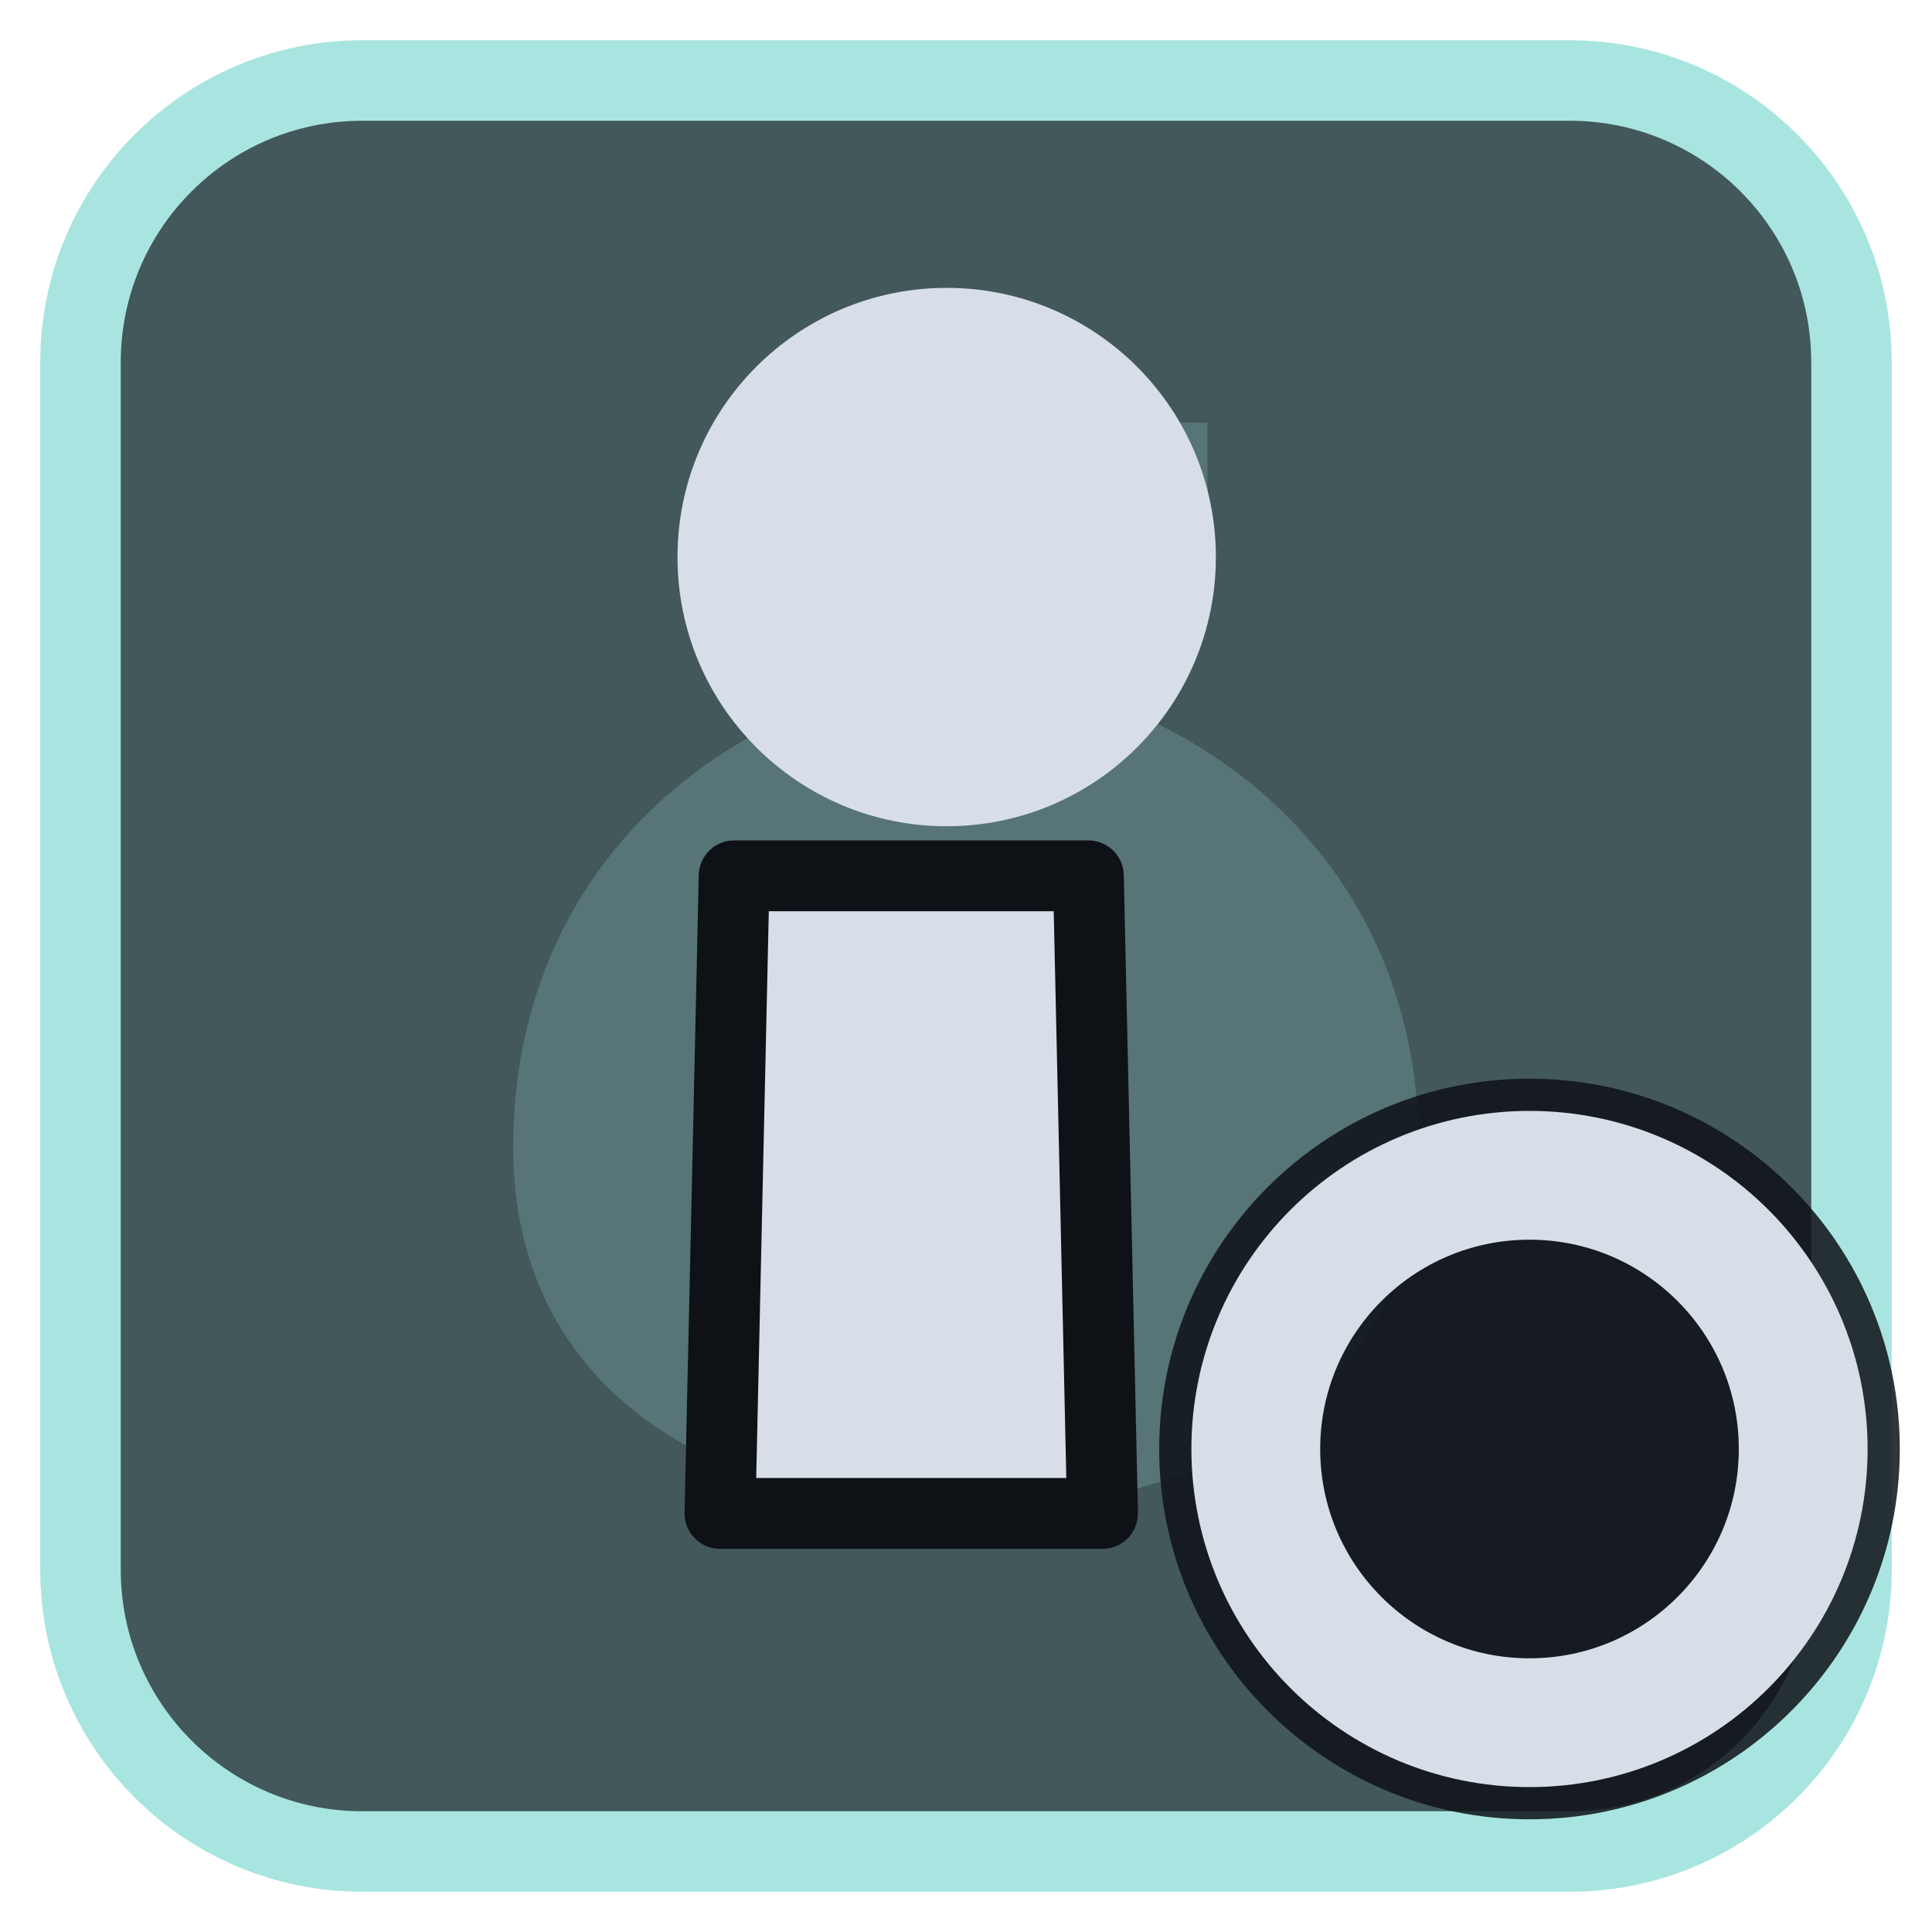
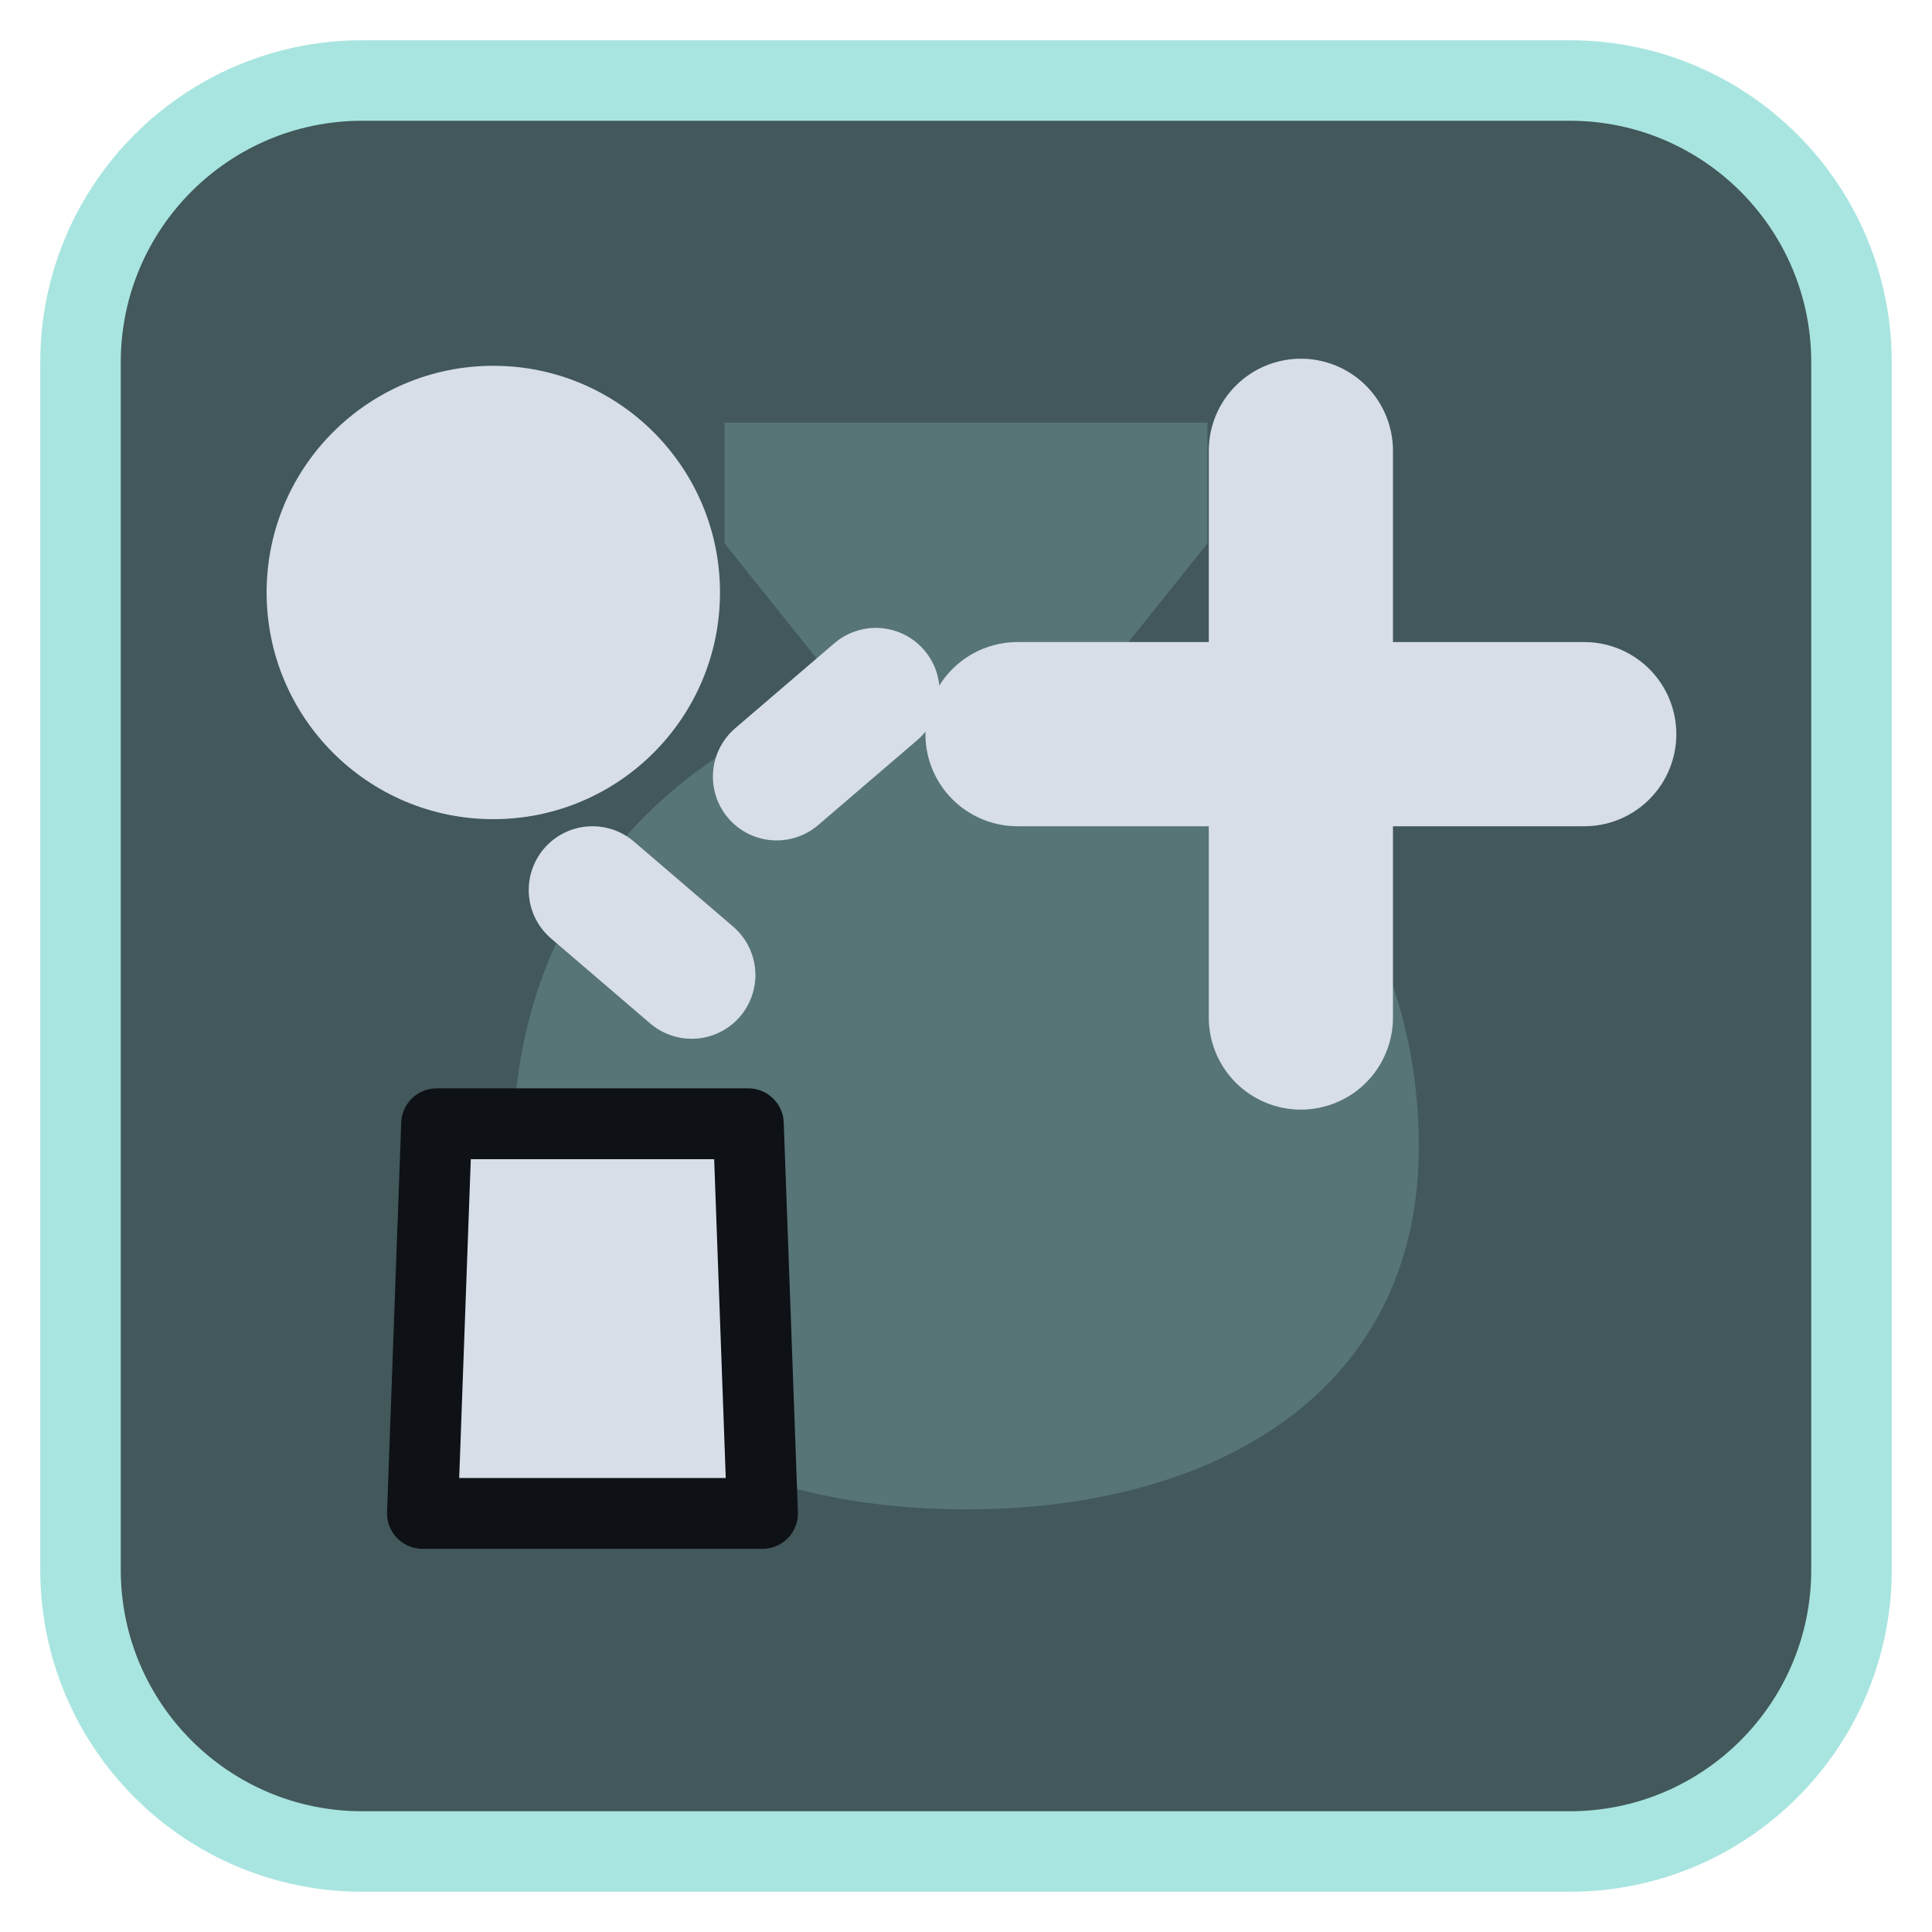
<svg xmlns="http://www.w3.org/2000/svg" viewBox="0 0 24 24" width="24" height="24">
  <rect x="1" y="1" width="22" height="22" rx="3.5" fill="#42585b" stroke="#a9e5e0" stroke-width="1" />
  <g opacity="0.2" transform="translate(3,3) scale(0.75)">
    <path d="M8 3h8v2l-2 2.5c3.5 1.2 5.5 4 5.5 7.5 0 4-3.3 6-7.5 6s-7.5-2-7.5-6c0-3.5 2-6.3 5.5-7.5L8 5z" fill="#a9e5e0" />
  </g>
  <g transform="translate(1.2,1.2) scale(0.88)">
-     <path d="M9 11H14L14.2 20H8.8Z" fill="#d7dee8" stroke="#0e1116" stroke-width="1" stroke-linejoin="round" />
-     <circle cx="12" cy="6.5" r="3.8" fill="#d7dee8" />
+     <g transform="translate(0,0)">
+       <path d="M4.8 14.5H9.2L9.4 20H4.6Z" fill="#d7dee8" stroke="#0e1116" stroke-width="1" stroke-linejoin="round" />
+       <circle cx="5.6" cy="7" r="3.2" fill="#d7dee8" />
+       <path d="M7 11.2L8.4 12.4M9.6 9.6L11 8.4" fill="none" stroke="#d7dee8" stroke-width="1.8" stroke-linecap="round" stroke-linejoin="round" />
+     </g>
+     <path d="M17 5V13M13 9H21" fill="none" stroke="#d7dee8" stroke-width="2.6" stroke-linecap="round" stroke-linejoin="round" />
  </g>
-   <circle cx="19" cy="18" r="4.6" fill="#0e1116" fill-opacity="0.85" />
-   <circle cx="19" cy="18" r="3.4" fill="none" stroke="#d7dee8" stroke-width="1.6" stroke-linecap="round" stroke-linejoin="round" />
</svg>
